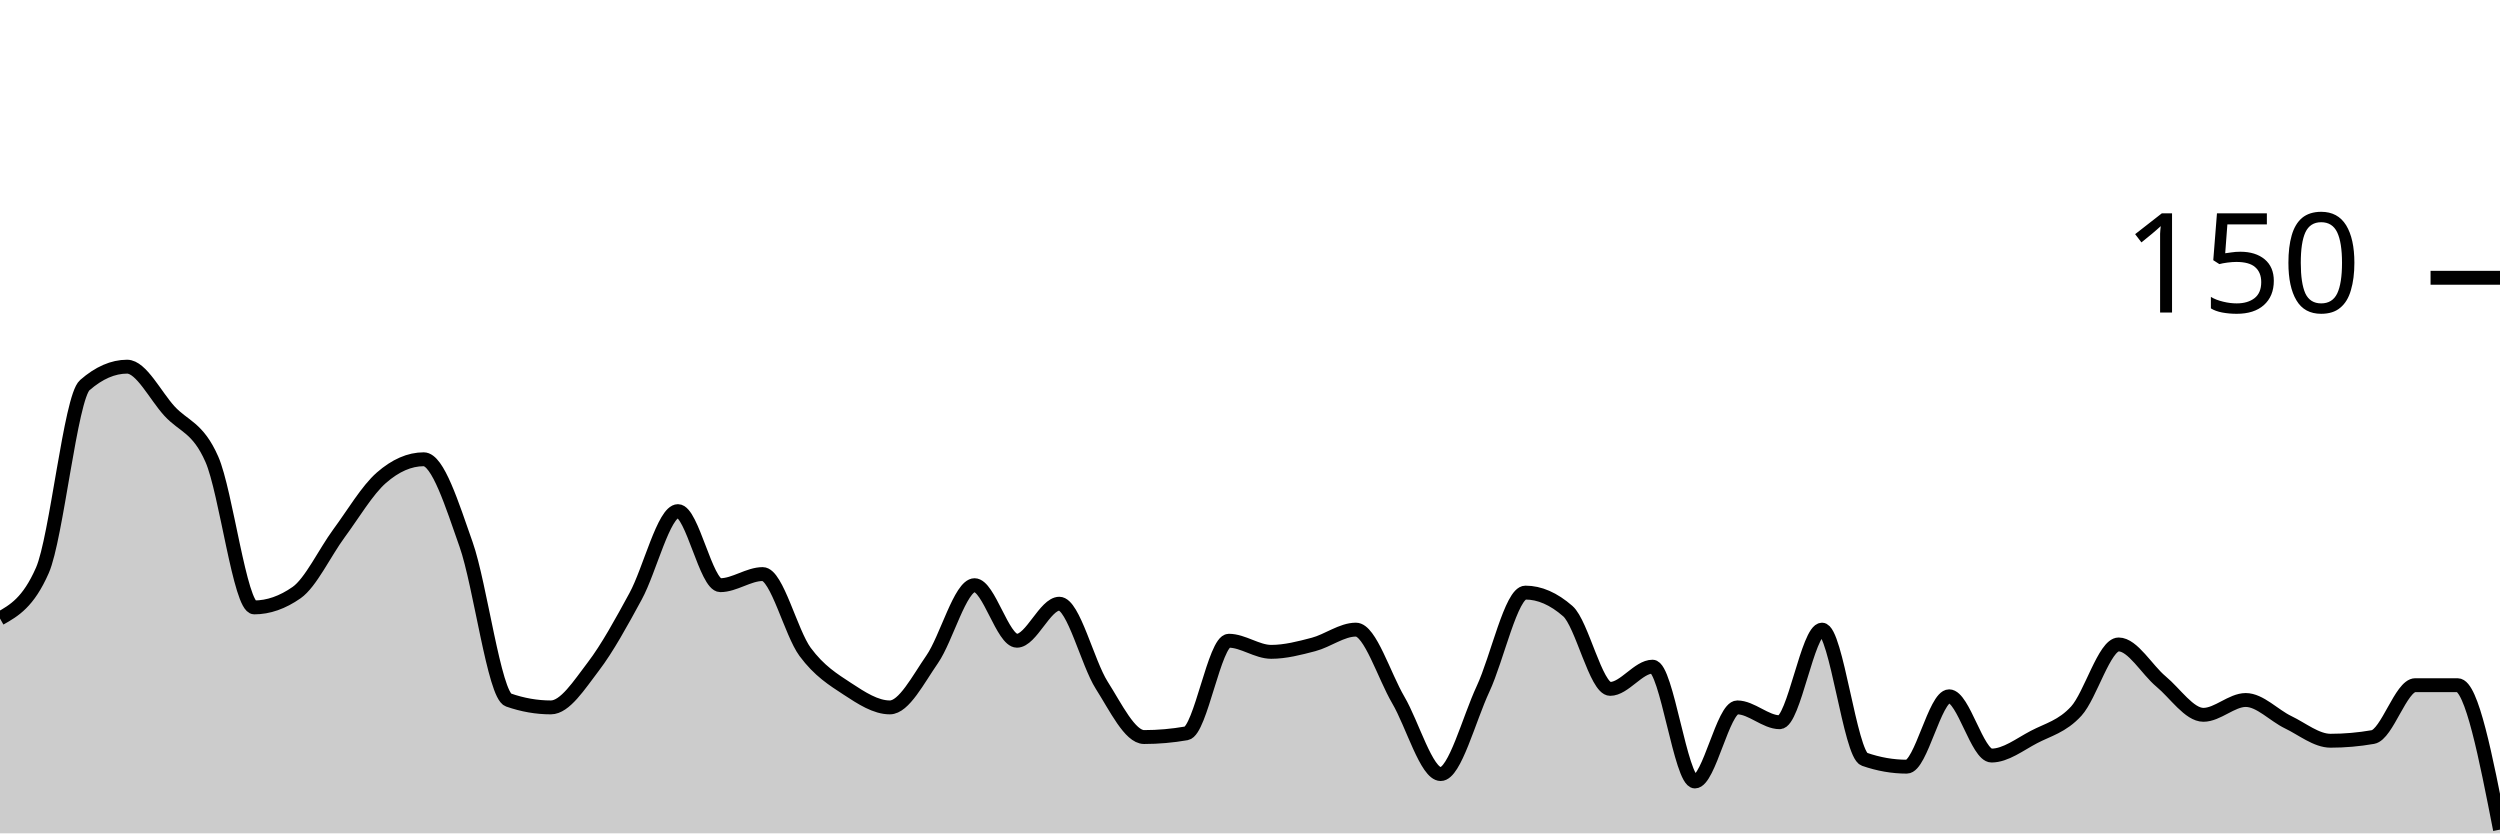
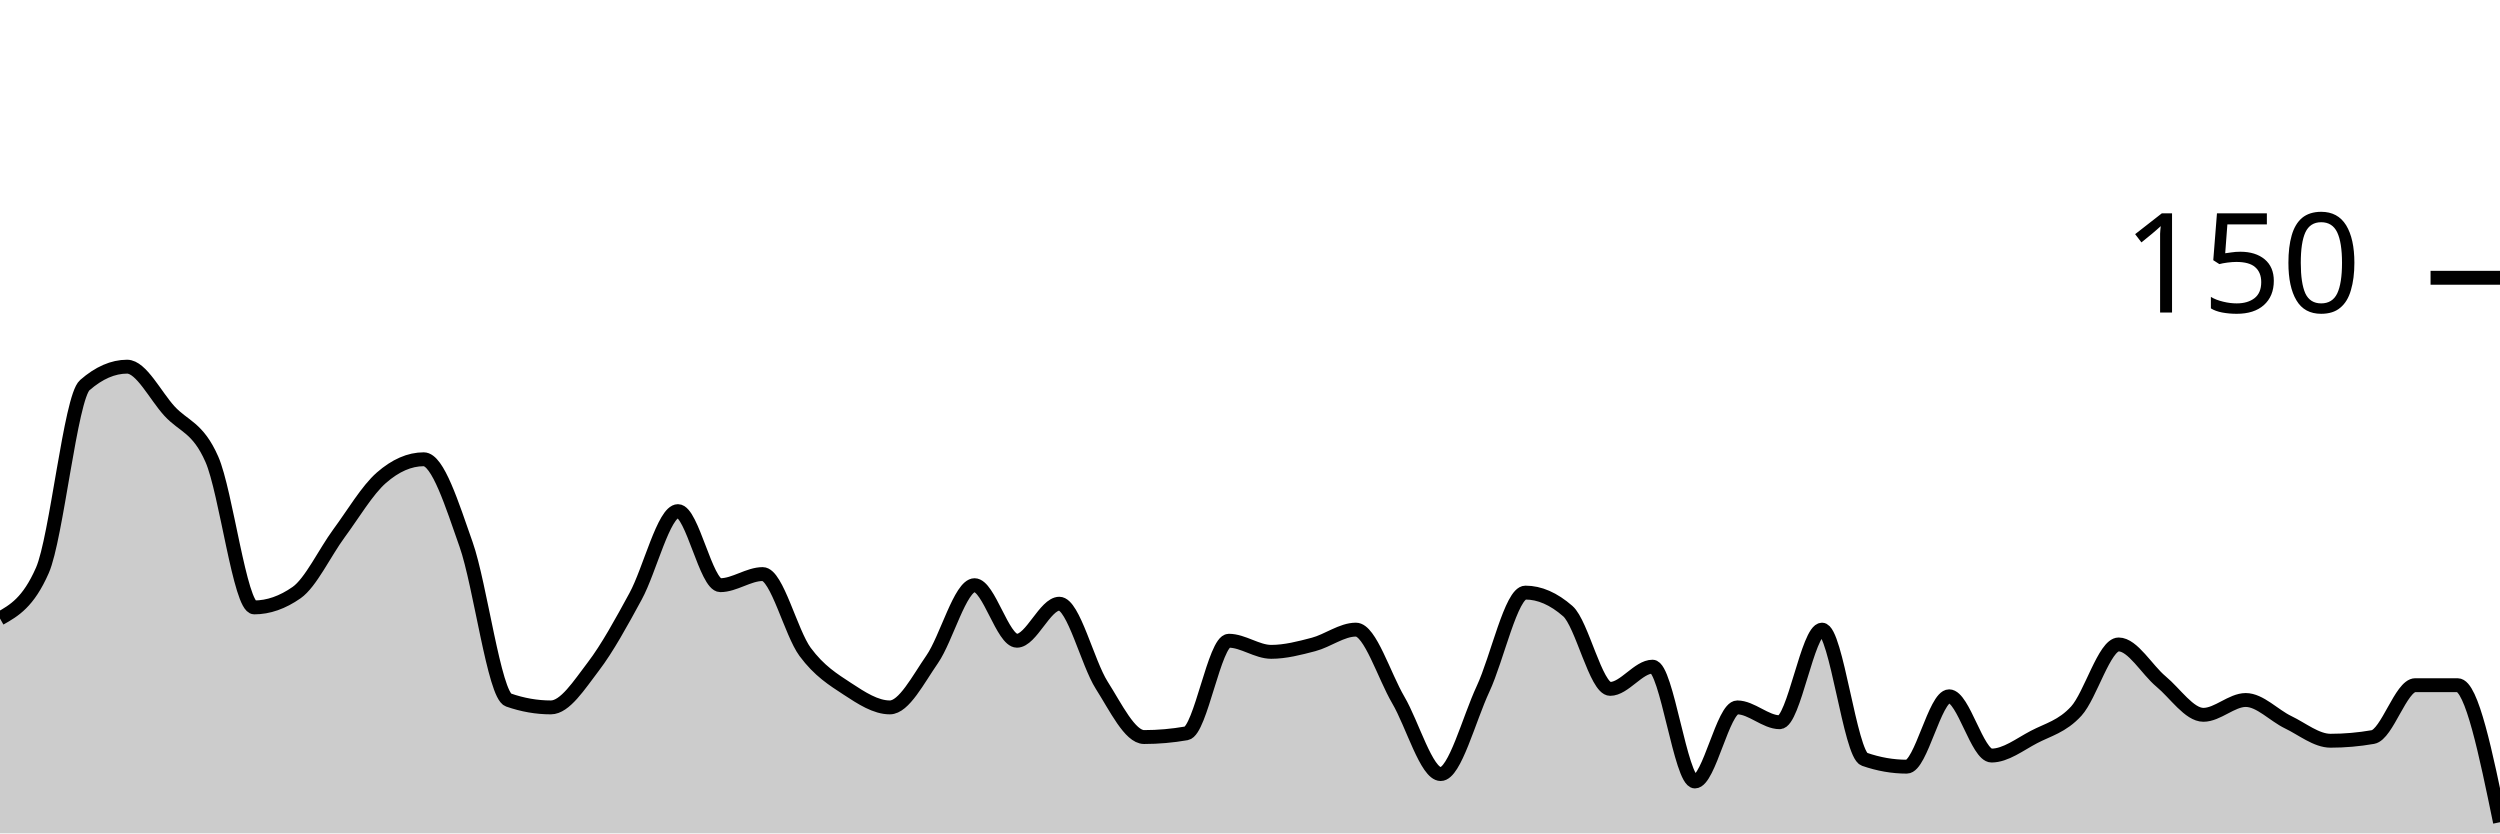
<svg xmlns="http://www.w3.org/2000/svg" viewBox="0 0 180 60">
  <g transform="translate(0,20)">
-     <path class="area" fill="rgba(0, 0, 0, 0.2)" d="M0,24.533C1.017,23.956,2.034,23.378,3.051,21.067C4.068,18.756,5.085,8.622,6.102,7.733C7.119,6.844,8.136,6.4,9.153,6.4C10.169,6.4,11.186,8.489,12.203,9.6C13.22,10.711,14.237,10.756,15.254,13.067C16.271,15.378,17.288,23.733,18.305,23.733C19.322,23.733,20.339,23.378,21.356,22.667C22.373,21.956,23.39,19.778,24.407,18.4C25.424,17.022,26.441,15.289,27.458,14.4C28.475,13.511,29.492,13.067,30.508,13.067C31.525,13.067,32.542,16.311,33.559,19.2C34.576,22.089,35.593,30.044,36.61,30.4C37.627,30.756,38.644,30.933,39.661,30.933C40.678,30.933,41.695,29.333,42.712,28C43.729,26.667,44.746,24.8,45.763,22.933C46.78,21.067,47.797,16.8,48.814,16.8C49.831,16.8,50.847,22.133,51.864,22.133C52.881,22.133,53.898,21.333,54.915,21.333C55.932,21.333,56.949,25.556,57.966,26.933C58.983,28.311,60,28.933,61.017,29.6C62.034,30.267,63.051,30.933,64.068,30.933C65.085,30.933,66.102,28.933,67.119,27.467C68.136,26,69.153,22.133,70.169,22.133C71.186,22.133,72.203,26.133,73.22,26.133C74.237,26.133,75.254,23.467,76.271,23.467C77.288,23.467,78.305,27.733,79.322,29.333C80.339,30.933,81.356,33.067,82.373,33.067C83.39,33.067,84.407,32.978,85.424,32.8C86.441,32.622,87.458,26.133,88.475,26.133C89.492,26.133,90.508,26.933,91.525,26.933C92.542,26.933,93.559,26.667,94.576,26.4C95.593,26.133,96.61,25.333,97.627,25.333C98.644,25.333,99.661,28.667,100.678,30.4C101.695,32.133,102.712,35.733,103.729,35.733C104.746,35.733,105.763,31.778,106.78,29.6C107.797,27.422,108.814,22.667,109.831,22.667C110.847,22.667,111.864,23.111,112.881,24C113.898,24.889,114.915,29.6,115.932,29.6C116.949,29.6,117.966,28,118.983,28C120,28,121.017,36.267,122.034,36.267C123.051,36.267,124.068,30.933,125.085,30.933C126.102,30.933,127.119,32,128.136,32C129.153,32,130.169,25.333,131.186,25.333C132.203,25.333,133.22,34.311,134.237,34.667C135.254,35.022,136.271,35.2,137.288,35.2C138.305,35.2,139.322,30.133,140.339,30.133C141.356,30.133,142.373,34.4,143.39,34.4C144.407,34.4,145.424,33.6,146.441,33.067C147.458,32.533,148.475,32.311,149.492,31.2C150.508,30.089,151.525,26.4,152.542,26.4C153.559,26.4,154.576,28.222,155.593,29.067C156.61,29.911,157.627,31.467,158.644,31.467C159.661,31.467,160.678,30.4,161.695,30.4C162.712,30.4,163.729,31.511,164.746,32C165.763,32.489,166.78,33.333,167.797,33.333C168.814,33.333,169.831,33.244,170.847,33.067C171.864,32.889,172.881,29.333,173.898,29.333C174.915,29.333,175.932,29.333,176.949,29.333C177.966,29.333,178.983,34.533,180,39.733L180,40C178.983,40,177.966,40,176.949,40C175.932,40,174.915,40,173.898,40C172.881,40,171.864,40,170.847,40C169.831,40,168.814,40,167.797,40C166.78,40,165.763,40,164.746,40C163.729,40,162.712,40,161.695,40C160.678,40,159.661,40,158.644,40C157.627,40,156.61,40,155.593,40C154.576,40,153.559,40,152.542,40C151.525,40,150.508,40,149.492,40C148.475,40,147.458,40,146.441,40C145.424,40,144.407,40,143.39,40C142.373,40,141.356,40,140.339,40C139.322,40,138.305,40,137.288,40C136.271,40,135.254,40,134.237,40C133.22,40,132.203,40,131.186,40C130.169,40,129.153,40,128.136,40C127.119,40,126.102,40,125.085,40C124.068,40,123.051,40,122.034,40C121.017,40,120,40,118.983,40C117.966,40,116.949,40,115.932,40C114.915,40,113.898,40,112.881,40C111.864,40,110.847,40,109.831,40C108.814,40,107.797,40,106.78,40C105.763,40,104.746,40,103.729,40C102.712,40,101.695,40,100.678,40C99.661,40,98.644,40,97.627,40C96.61,40,95.593,40,94.576,40C93.559,40,92.542,40,91.525,40C90.508,40,89.492,40,88.475,40C87.458,40,86.441,40,85.424,40C84.407,40,83.39,40,82.373,40C81.356,40,80.339,40,79.322,40C78.305,40,77.288,40,76.271,40C75.254,40,74.237,40,73.22,40C72.203,40,71.186,40,70.169,40C69.153,40,68.136,40,67.119,40C66.102,40,65.085,40,64.068,40C63.051,40,62.034,40,61.017,40C60,40,58.983,40,57.966,40C56.949,40,55.932,40,54.915,40C53.898,40,52.881,40,51.864,40C50.847,40,49.831,40,48.814,40C47.797,40,46.78,40,45.763,40C44.746,40,43.729,40,42.712,40C41.695,40,40.678,40,39.661,40C38.644,40,37.627,40,36.61,40C35.593,40,34.576,40,33.559,40C32.542,40,31.525,40,30.508,40C29.492,40,28.475,40,27.458,40C26.441,40,25.424,40,24.407,40C23.39,40,22.373,40,21.356,40C20.339,40,19.322,40,18.305,40C17.288,40,16.271,40,15.254,40C14.237,40,13.22,40,12.203,40C11.186,40,10.169,40,9.153,40C8.136,40,7.119,40,6.102,40C5.085,40,4.068,40,3.051,40C2.034,40,1.017,40,0,40Z" />
-     <path class="line" stroke="black" fill="none" d="M0,24.533C1.017,23.956,2.034,23.378,3.051,21.067C4.068,18.756,5.085,8.622,6.102,7.733C7.119,6.844,8.136,6.4,9.153,6.4C10.169,6.4,11.186,8.489,12.203,9.6C13.22,10.711,14.237,10.756,15.254,13.067C16.271,15.378,17.288,23.733,18.305,23.733C19.322,23.733,20.339,23.378,21.356,22.667C22.373,21.956,23.39,19.778,24.407,18.4C25.424,17.022,26.441,15.289,27.458,14.4C28.475,13.511,29.492,13.067,30.508,13.067C31.525,13.067,32.542,16.311,33.559,19.2C34.576,22.089,35.593,30.044,36.61,30.4C37.627,30.756,38.644,30.933,39.661,30.933C40.678,30.933,41.695,29.333,42.712,28C43.729,26.667,44.746,24.8,45.763,22.933C46.78,21.067,47.797,16.8,48.814,16.8C49.831,16.8,50.847,22.133,51.864,22.133C52.881,22.133,53.898,21.333,54.915,21.333C55.932,21.333,56.949,25.556,57.966,26.933C58.983,28.311,60,28.933,61.017,29.6C62.034,30.267,63.051,30.933,64.068,30.933C65.085,30.933,66.102,28.933,67.119,27.467C68.136,26,69.153,22.133,70.169,22.133C71.186,22.133,72.203,26.133,73.22,26.133C74.237,26.133,75.254,23.467,76.271,23.467C77.288,23.467,78.305,27.733,79.322,29.333C80.339,30.933,81.356,33.067,82.373,33.067C83.39,33.067,84.407,32.978,85.424,32.8C86.441,32.622,87.458,26.133,88.475,26.133C89.492,26.133,90.508,26.933,91.525,26.933C92.542,26.933,93.559,26.667,94.576,26.4C95.593,26.133,96.61,25.333,97.627,25.333C98.644,25.333,99.661,28.667,100.678,30.4C101.695,32.133,102.712,35.733,103.729,35.733C104.746,35.733,105.763,31.778,106.78,29.6C107.797,27.422,108.814,22.667,109.831,22.667C110.847,22.667,111.864,23.111,112.881,24C113.898,24.889,114.915,29.6,115.932,29.6C116.949,29.6,117.966,28,118.983,28C120,28,121.017,36.267,122.034,36.267C123.051,36.267,124.068,30.933,125.085,30.933C126.102,30.933,127.119,32,128.136,32C129.153,32,130.169,25.333,131.186,25.333C132.203,25.333,133.22,34.311,134.237,34.667C135.254,35.022,136.271,35.2,137.288,35.2C138.305,35.2,139.322,30.133,140.339,30.133C141.356,30.133,142.373,34.4,143.39,34.4C144.407,34.4,145.424,33.6,146.441,33.067C147.458,32.533,148.475,32.311,149.492,31.2C150.508,30.089,151.525,26.4,152.542,26.4C153.559,26.4,154.576,28.222,155.593,29.067C156.61,29.911,157.627,31.467,158.644,31.467C159.661,31.467,160.678,30.4,161.695,30.4C162.712,30.4,163.729,31.511,164.746,32C165.763,32.489,166.78,33.333,167.797,33.333C168.814,33.333,169.831,33.244,170.847,33.067C171.864,32.889,172.881,29.333,173.898,29.333C174.915,29.333,175.932,29.333,176.949,29.333C177.966,29.333,178.983,34.533,180,39.733" />
+     <path class="area" fill="rgba(0, 0, 0, 0.2)" d="M0,24.533C1.017,23.956,2.034,23.378,3.051,21.067C4.068,18.756,5.085,8.622,6.102,7.733C7.119,6.844,8.136,6.4,9.153,6.4C10.169,6.4,11.186,8.489,12.203,9.6C13.22,10.711,14.237,10.756,15.254,13.067C16.271,15.378,17.288,23.733,18.305,23.733C19.322,23.733,20.339,23.378,21.356,22.667C22.373,21.956,23.39,19.778,24.407,18.4C25.424,17.022,26.441,15.289,27.458,14.4C28.475,13.511,29.492,13.067,30.508,13.067C31.525,13.067,32.542,16.311,33.559,19.2C34.576,22.089,35.593,30.044,36.61,30.4C37.627,30.756,38.644,30.933,39.661,30.933C40.678,30.933,41.695,29.333,42.712,28C43.729,26.667,44.746,24.8,45.763,22.933C46.78,21.067,47.797,16.8,48.814,16.8C49.831,16.8,50.847,22.133,51.864,22.133C52.881,22.133,53.898,21.333,54.915,21.333C55.932,21.333,56.949,25.556,57.966,26.933C58.983,28.311,60,28.933,61.017,29.6C62.034,30.267,63.051,30.933,64.068,30.933C65.085,30.933,66.102,28.933,67.119,27.467C68.136,26,69.153,22.133,70.169,22.133C71.186,22.133,72.203,26.133,73.22,26.133C74.237,26.133,75.254,23.467,76.271,23.467C77.288,23.467,78.305,27.733,79.322,29.333C80.339,30.933,81.356,33.067,82.373,33.067C83.39,33.067,84.407,32.978,85.424,32.8C86.441,32.622,87.458,26.133,88.475,26.133C89.492,26.133,90.508,26.933,91.525,26.933C92.542,26.933,93.559,26.667,94.576,26.4C95.593,26.133,96.61,25.333,97.627,25.333C98.644,25.333,99.661,28.667,100.678,30.4C101.695,32.133,102.712,35.733,103.729,35.733C104.746,35.733,105.763,31.778,106.78,29.6C107.797,27.422,108.814,22.667,109.831,22.667C110.847,22.667,111.864,23.111,112.881,24C113.898,24.889,114.915,29.6,115.932,29.6C116.949,29.6,117.966,28,118.983,28C120,28,121.017,36.267,122.034,36.267C123.051,36.267,124.068,30.933,125.085,30.933C126.102,30.933,127.119,32,128.136,32C129.153,32,130.169,25.333,131.186,25.333C132.203,25.333,133.22,34.311,134.237,34.667C135.254,35.022,136.271,35.2,137.288,35.2C138.305,35.2,139.322,30.133,140.339,30.133C141.356,30.133,142.373,34.4,143.39,34.4C144.407,34.4,145.424,33.6,146.441,33.067C147.458,32.533,148.475,32.311,149.492,31.2C150.508,30.089,151.525,26.4,152.542,26.4C153.559,26.4,154.576,28.222,155.593,29.067C156.61,29.911,157.627,31.467,158.644,31.467C159.661,31.467,160.678,30.4,161.695,30.4C162.712,30.4,163.729,31.511,164.746,32C165.763,32.489,166.78,33.333,167.797,33.333C168.814,33.333,169.831,33.244,170.847,33.067C171.864,32.889,172.881,29.333,173.898,29.333C174.915,29.333,175.932,29.333,176.949,29.333C177.966,29.333,178.983,34.267,180,39.2L180,40C178.983,40,177.966,40,176.949,40C175.932,40,174.915,40,173.898,40C172.881,40,171.864,40,170.847,40C169.831,40,168.814,40,167.797,40C166.78,40,165.763,40,164.746,40C163.729,40,162.712,40,161.695,40C160.678,40,159.661,40,158.644,40C157.627,40,156.61,40,155.593,40C154.576,40,153.559,40,152.542,40C151.525,40,150.508,40,149.492,40C148.475,40,147.458,40,146.441,40C145.424,40,144.407,40,143.39,40C142.373,40,141.356,40,140.339,40C139.322,40,138.305,40,137.288,40C136.271,40,135.254,40,134.237,40C133.22,40,132.203,40,131.186,40C130.169,40,129.153,40,128.136,40C127.119,40,126.102,40,125.085,40C124.068,40,123.051,40,122.034,40C121.017,40,120,40,118.983,40C117.966,40,116.949,40,115.932,40C114.915,40,113.898,40,112.881,40C111.864,40,110.847,40,109.831,40C108.814,40,107.797,40,106.78,40C105.763,40,104.746,40,103.729,40C102.712,40,101.695,40,100.678,40C99.661,40,98.644,40,97.627,40C96.61,40,95.593,40,94.576,40C93.559,40,92.542,40,91.525,40C90.508,40,89.492,40,88.475,40C87.458,40,86.441,40,85.424,40C84.407,40,83.39,40,82.373,40C81.356,40,80.339,40,79.322,40C78.305,40,77.288,40,76.271,40C75.254,40,74.237,40,73.22,40C72.203,40,71.186,40,70.169,40C69.153,40,68.136,40,67.119,40C66.102,40,65.085,40,64.068,40C63.051,40,62.034,40,61.017,40C60,40,58.983,40,57.966,40C56.949,40,55.932,40,54.915,40C53.898,40,52.881,40,51.864,40C50.847,40,49.831,40,48.814,40C47.797,40,46.78,40,45.763,40C44.746,40,43.729,40,42.712,40C41.695,40,40.678,40,39.661,40C38.644,40,37.627,40,36.61,40C35.593,40,34.576,40,33.559,40C32.542,40,31.525,40,30.508,40C29.492,40,28.475,40,27.458,40C26.441,40,25.424,40,24.407,40C23.39,40,22.373,40,21.356,40C20.339,40,19.322,40,18.305,40C17.288,40,16.271,40,15.254,40C14.237,40,13.22,40,12.203,40C11.186,40,10.169,40,9.153,40C8.136,40,7.119,40,6.102,40C5.085,40,4.068,40,3.051,40C2.034,40,1.017,40,0,40Z" />
+     <path class="line" stroke="black" fill="none" d="M0,24.533C1.017,23.956,2.034,23.378,3.051,21.067C4.068,18.756,5.085,8.622,6.102,7.733C7.119,6.844,8.136,6.4,9.153,6.4C10.169,6.4,11.186,8.489,12.203,9.6C13.22,10.711,14.237,10.756,15.254,13.067C16.271,15.378,17.288,23.733,18.305,23.733C19.322,23.733,20.339,23.378,21.356,22.667C22.373,21.956,23.39,19.778,24.407,18.4C25.424,17.022,26.441,15.289,27.458,14.4C28.475,13.511,29.492,13.067,30.508,13.067C31.525,13.067,32.542,16.311,33.559,19.2C34.576,22.089,35.593,30.044,36.61,30.4C37.627,30.756,38.644,30.933,39.661,30.933C40.678,30.933,41.695,29.333,42.712,28C43.729,26.667,44.746,24.8,45.763,22.933C46.78,21.067,47.797,16.8,48.814,16.8C49.831,16.8,50.847,22.133,51.864,22.133C52.881,22.133,53.898,21.333,54.915,21.333C55.932,21.333,56.949,25.556,57.966,26.933C58.983,28.311,60,28.933,61.017,29.6C62.034,30.267,63.051,30.933,64.068,30.933C65.085,30.933,66.102,28.933,67.119,27.467C68.136,26,69.153,22.133,70.169,22.133C71.186,22.133,72.203,26.133,73.22,26.133C74.237,26.133,75.254,23.467,76.271,23.467C77.288,23.467,78.305,27.733,79.322,29.333C80.339,30.933,81.356,33.067,82.373,33.067C83.39,33.067,84.407,32.978,85.424,32.8C86.441,32.622,87.458,26.133,88.475,26.133C89.492,26.133,90.508,26.933,91.525,26.933C92.542,26.933,93.559,26.667,94.576,26.4C95.593,26.133,96.61,25.333,97.627,25.333C98.644,25.333,99.661,28.667,100.678,30.4C101.695,32.133,102.712,35.733,103.729,35.733C104.746,35.733,105.763,31.778,106.78,29.6C107.797,27.422,108.814,22.667,109.831,22.667C110.847,22.667,111.864,23.111,112.881,24C113.898,24.889,114.915,29.6,115.932,29.6C116.949,29.6,117.966,28,118.983,28C120,28,121.017,36.267,122.034,36.267C123.051,36.267,124.068,30.933,125.085,30.933C126.102,30.933,127.119,32,128.136,32C129.153,32,130.169,25.333,131.186,25.333C132.203,25.333,133.22,34.311,134.237,34.667C135.254,35.022,136.271,35.2,137.288,35.2C138.305,35.2,139.322,30.133,140.339,30.133C141.356,30.133,142.373,34.4,143.39,34.4C144.407,34.4,145.424,33.6,146.441,33.067C147.458,32.533,148.475,32.311,149.492,31.2C150.508,30.089,151.525,26.4,152.542,26.4C153.559,26.4,154.576,28.222,155.593,29.067C156.61,29.911,157.627,31.467,158.644,31.467C159.661,31.467,160.678,30.4,161.695,30.4C162.712,30.4,163.729,31.511,164.746,32C165.763,32.489,166.78,33.333,167.797,33.333C168.814,33.333,169.831,33.244,170.847,33.067C171.864,32.889,172.881,29.333,173.898,29.333C174.915,29.333,175.932,29.333,176.949,29.333C177.966,29.333,178.983,34.267,180,39.2" />
    <path class="axis-ceiling" stroke-width="1" stroke="black" fill="none" d="M175,0L180,0" />
    <text class="axis-ceiling-label" font-family="sans-serif" text-anchor="end" font-size="10px" x="170" y="2.5">150</text>
  </g>
</svg>
